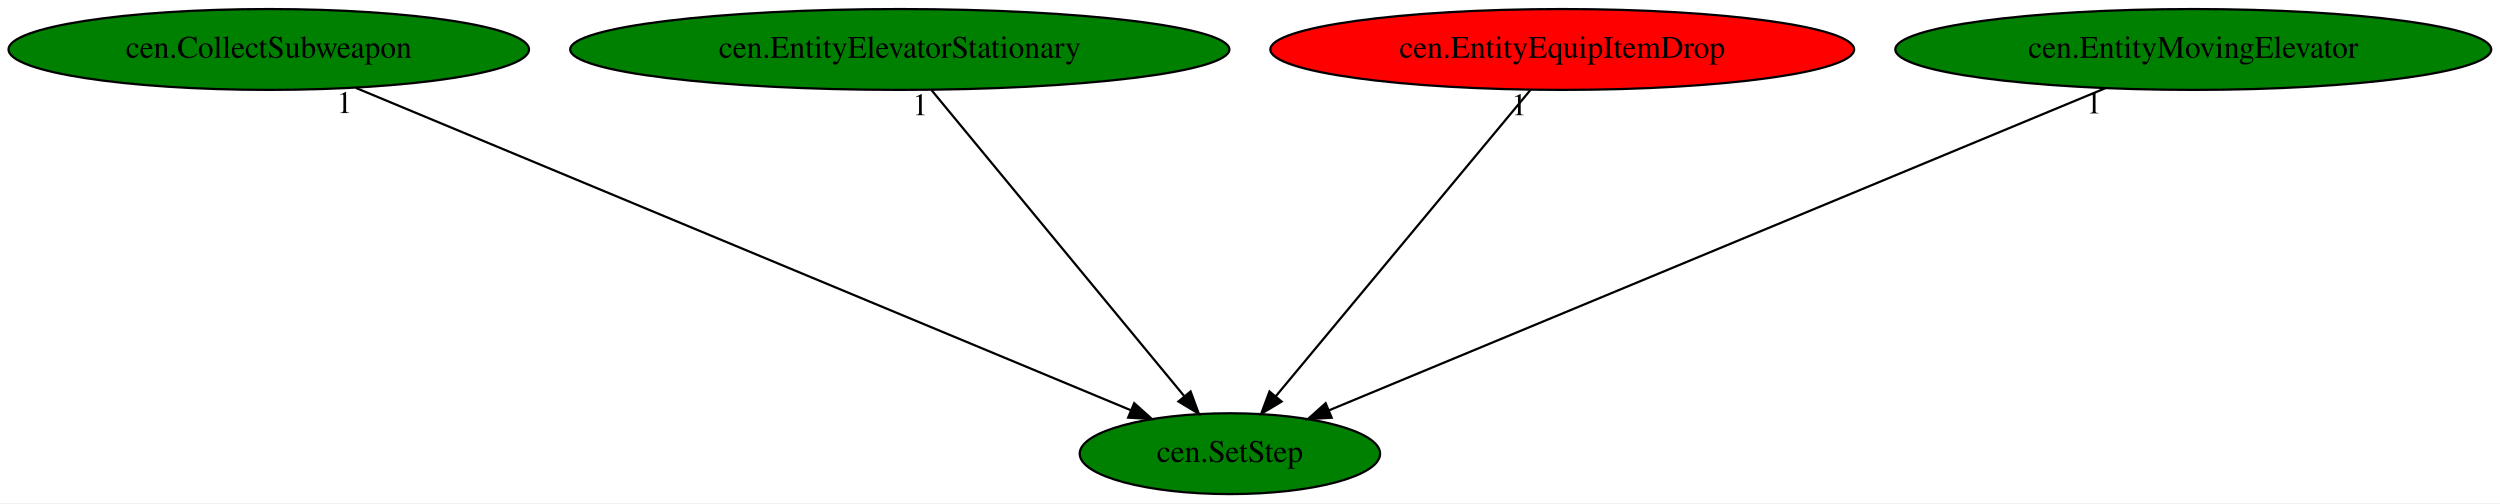
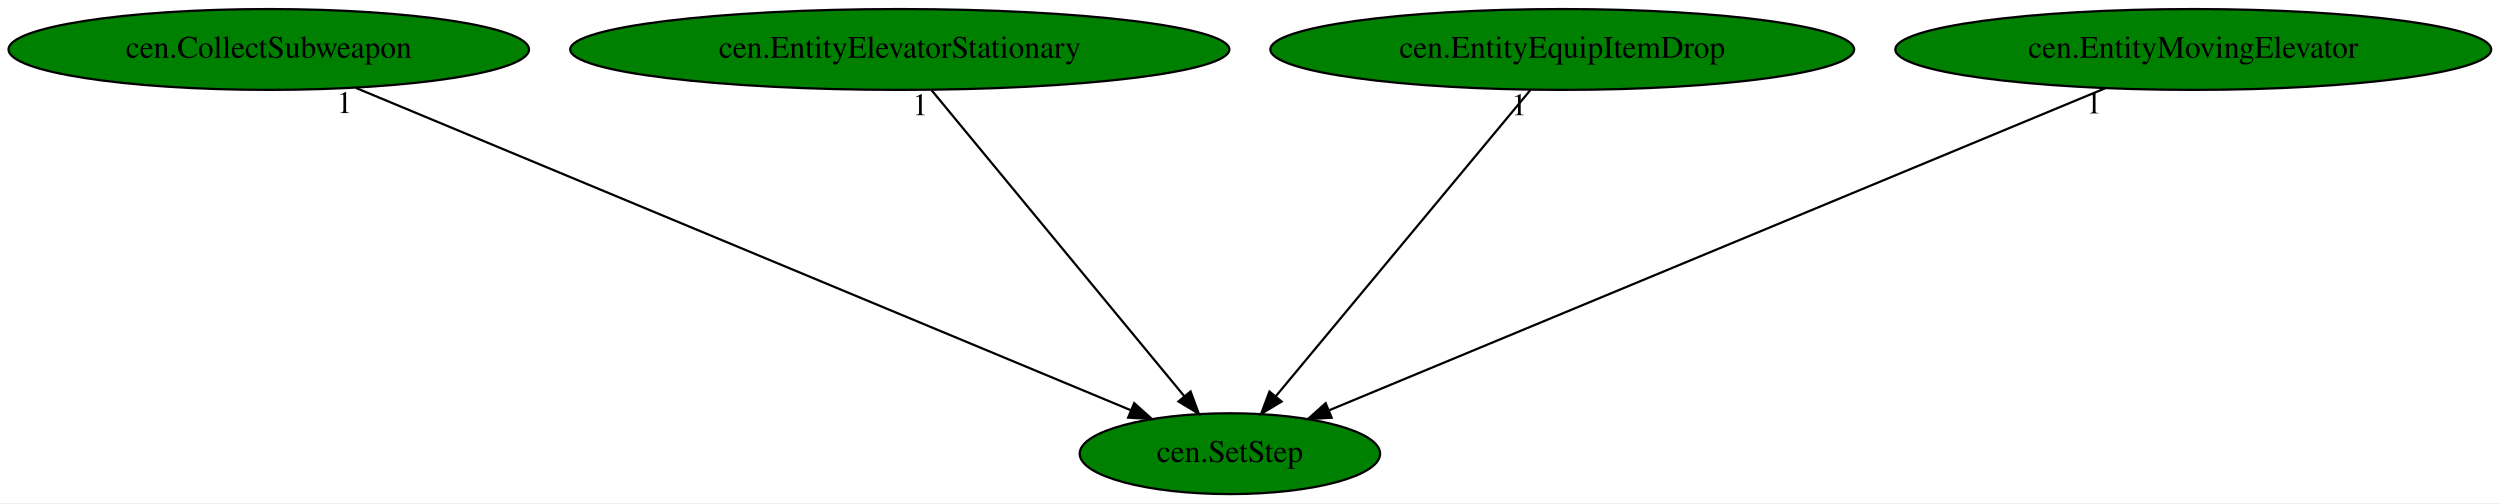
<svg xmlns="http://www.w3.org/2000/svg" xmlns:xlink="http://www.w3.org/1999/xlink" width="1113pt" height="224pt" viewBox="0.00 0.00 1113.28 224.00">
  <g id="graph0" class="graph" transform="scale(1 1) rotate(0) translate(4 220)">
    <polygon fill="white" stroke="transparent" points="-4,4 -4,-220 1109.28,-220 1109.28,4 -4,4" />
    <g id="node1" class="node">
      <ellipse fill="green" stroke="black" cx="543.69" cy="-18" rx="66.89" ry="18" />
      <text text-anchor="middle" x="543.69" y="-14.3" font-family="Times,serif" font-size="14.00">cen.SetStep</text>
    </g>
    <g id="node2" class="node">
      <g id="a_node2">
        <a xlink:href="cen.CollectSubweapon.svg" xlink:title="cen.CollectSubweapon">
          <ellipse fill="green" stroke="black" cx="115.69" cy="-198" rx="115.88" ry="18" />
          <text text-anchor="middle" x="115.69" y="-194.3" font-family="Times,serif" font-size="14.00">cen.CollectSubweapon</text>
        </a>
      </g>
    </g>
    <g id="edge1" class="edge">
      <path fill="none" stroke="black" d="M154.43,-180.89C234.08,-147.76 415.78,-72.19 499.71,-37.29" />
      <polygon fill="black" stroke="black" points="501.07,-40.51 508.96,-33.44 498.38,-34.05 501.07,-40.51" />
      <text text-anchor="middle" x="149.43" y="-169.69" font-family="Times,serif" font-size="14.00">1</text>
    </g>
    <g id="node3" class="node">
      <g id="a_node3">
        <a xlink:href="cen.EntityElevatorStationary.svg" xlink:title="cen.EntityElevatorStationary">
          <ellipse fill="green" stroke="black" cx="396.69" cy="-198" rx="146.77" ry="18" />
          <text text-anchor="middle" x="396.69" y="-194.3" font-family="Times,serif" font-size="14.00">cen.EntityElevatorStationary</text>
        </a>
      </g>
    </g>
    <g id="edge2" class="edge">
      <path fill="none" stroke="black" d="M410.78,-179.93C436.97,-148.22 493.22,-80.12 523.46,-43.5" />
      <polygon fill="black" stroke="black" points="526.18,-45.7 529.85,-35.76 520.79,-41.24 526.18,-45.7" />
      <text text-anchor="middle" x="405.78" y="-168.73" font-family="Times,serif" font-size="14.00">1</text>
    </g>
    <g id="node4" class="node">
      <g id="a_node4">
        <a xlink:href="cen.EntityEquipItemDrop.svg" xlink:title="cen.EntityEquipItemDrop">
-           <ellipse fill="red" stroke="black" cx="691.69" cy="-198" rx="129.98" ry="18" />
+           <ellipse fill="green" stroke="black" cx="691.69" cy="-198" rx="129.98" ry="18" />
          <text text-anchor="middle" x="691.69" y="-194.3" font-family="Times,serif" font-size="14.00">cen.EntityEquipItemDrop</text>
        </a>
      </g>
    </g>
    <g id="edge3" class="edge">
      <path fill="none" stroke="black" d="M677.5,-179.93C651.13,-148.22 594.51,-80.12 564.06,-43.5" />
      <polygon fill="black" stroke="black" points="566.71,-41.21 557.62,-35.76 561.32,-45.68 566.71,-41.21" />
      <text text-anchor="middle" x="672.5" y="-168.73" font-family="Times,serif" font-size="14.00">1</text>
    </g>
    <g id="node5" class="node">
      <g id="a_node5">
        <a xlink:href="cen.EntityMovingElevator.svg" xlink:title="cen.EntityMovingElevator">
          <ellipse fill="green" stroke="black" cx="972.69" cy="-198" rx="132.68" ry="18" />
          <text text-anchor="middle" x="972.69" y="-194.3" font-family="Times,serif" font-size="14.00">cen.EntityMovingElevator</text>
        </a>
      </g>
    </g>
    <g id="edge4" class="edge">
      <path fill="none" stroke="black" d="M933.48,-180.73C853.42,-147.51 671.62,-72.08 587.68,-37.25" />
      <polygon fill="black" stroke="black" points="589,-34.01 578.42,-33.41 586.32,-40.48 589,-34.01" />
      <text text-anchor="middle" x="928.48" y="-169.53" font-family="Times,serif" font-size="14.00">1</text>
    </g>
  </g>
</svg>
